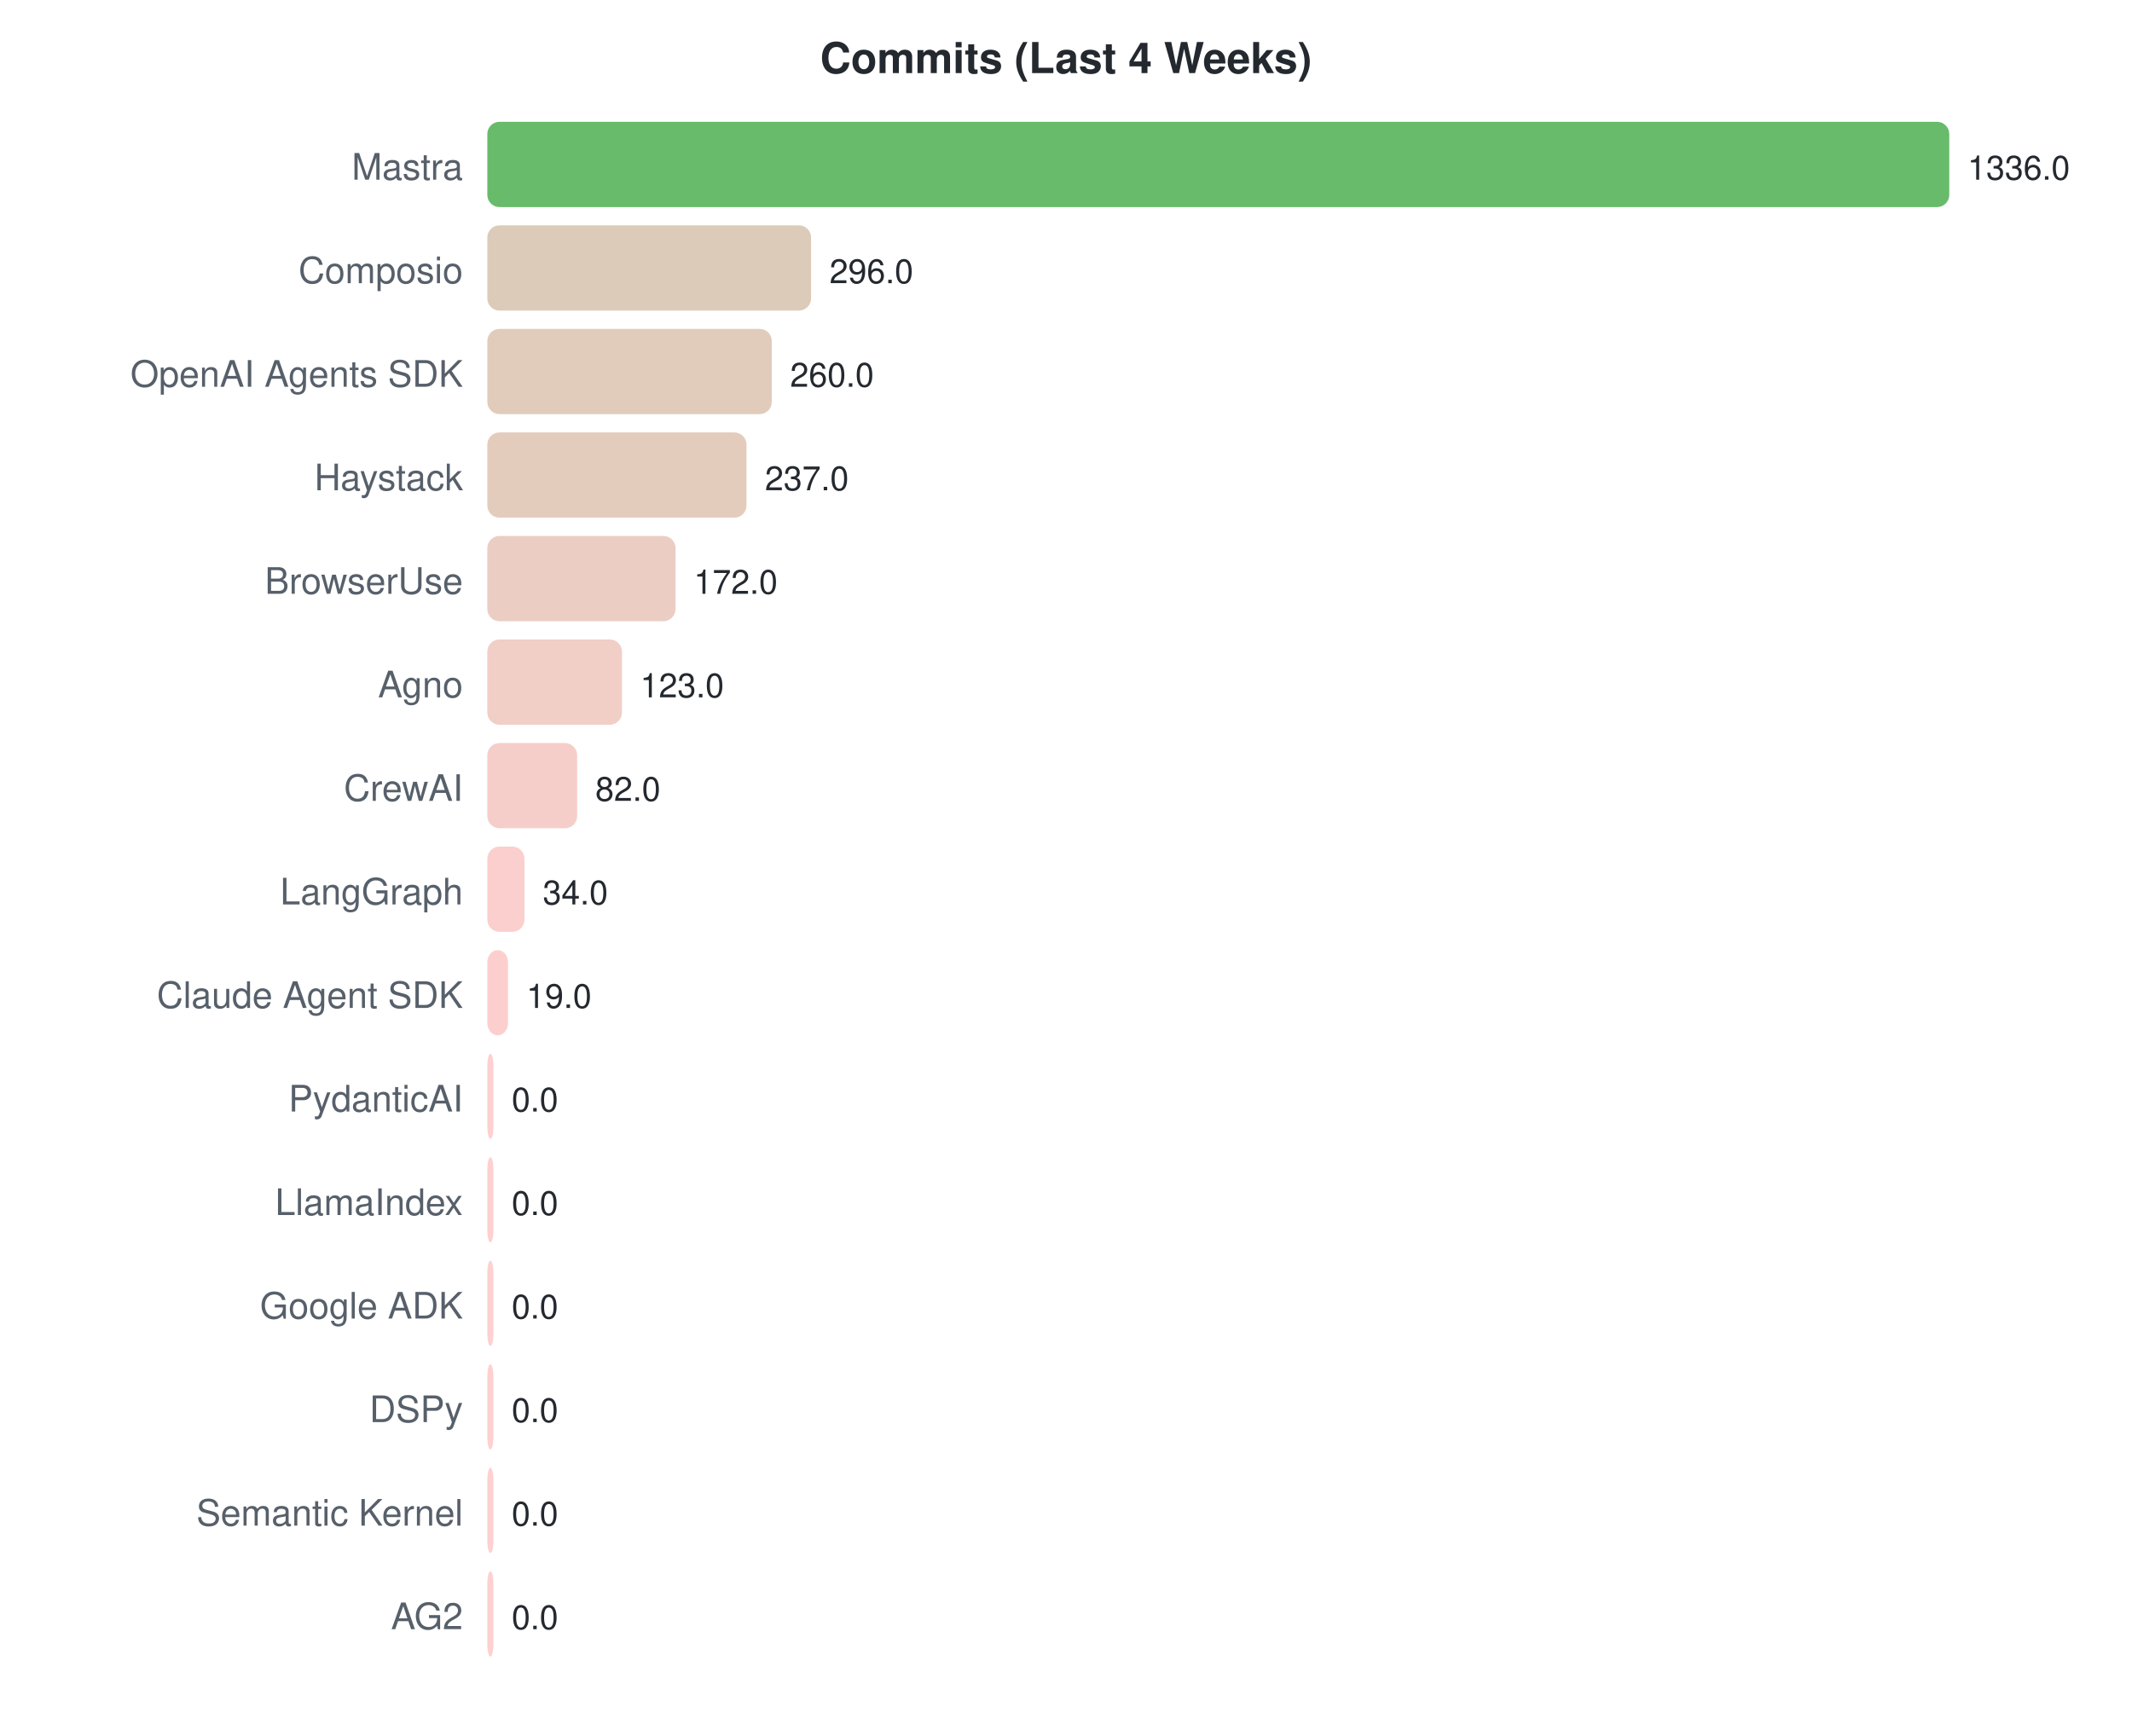
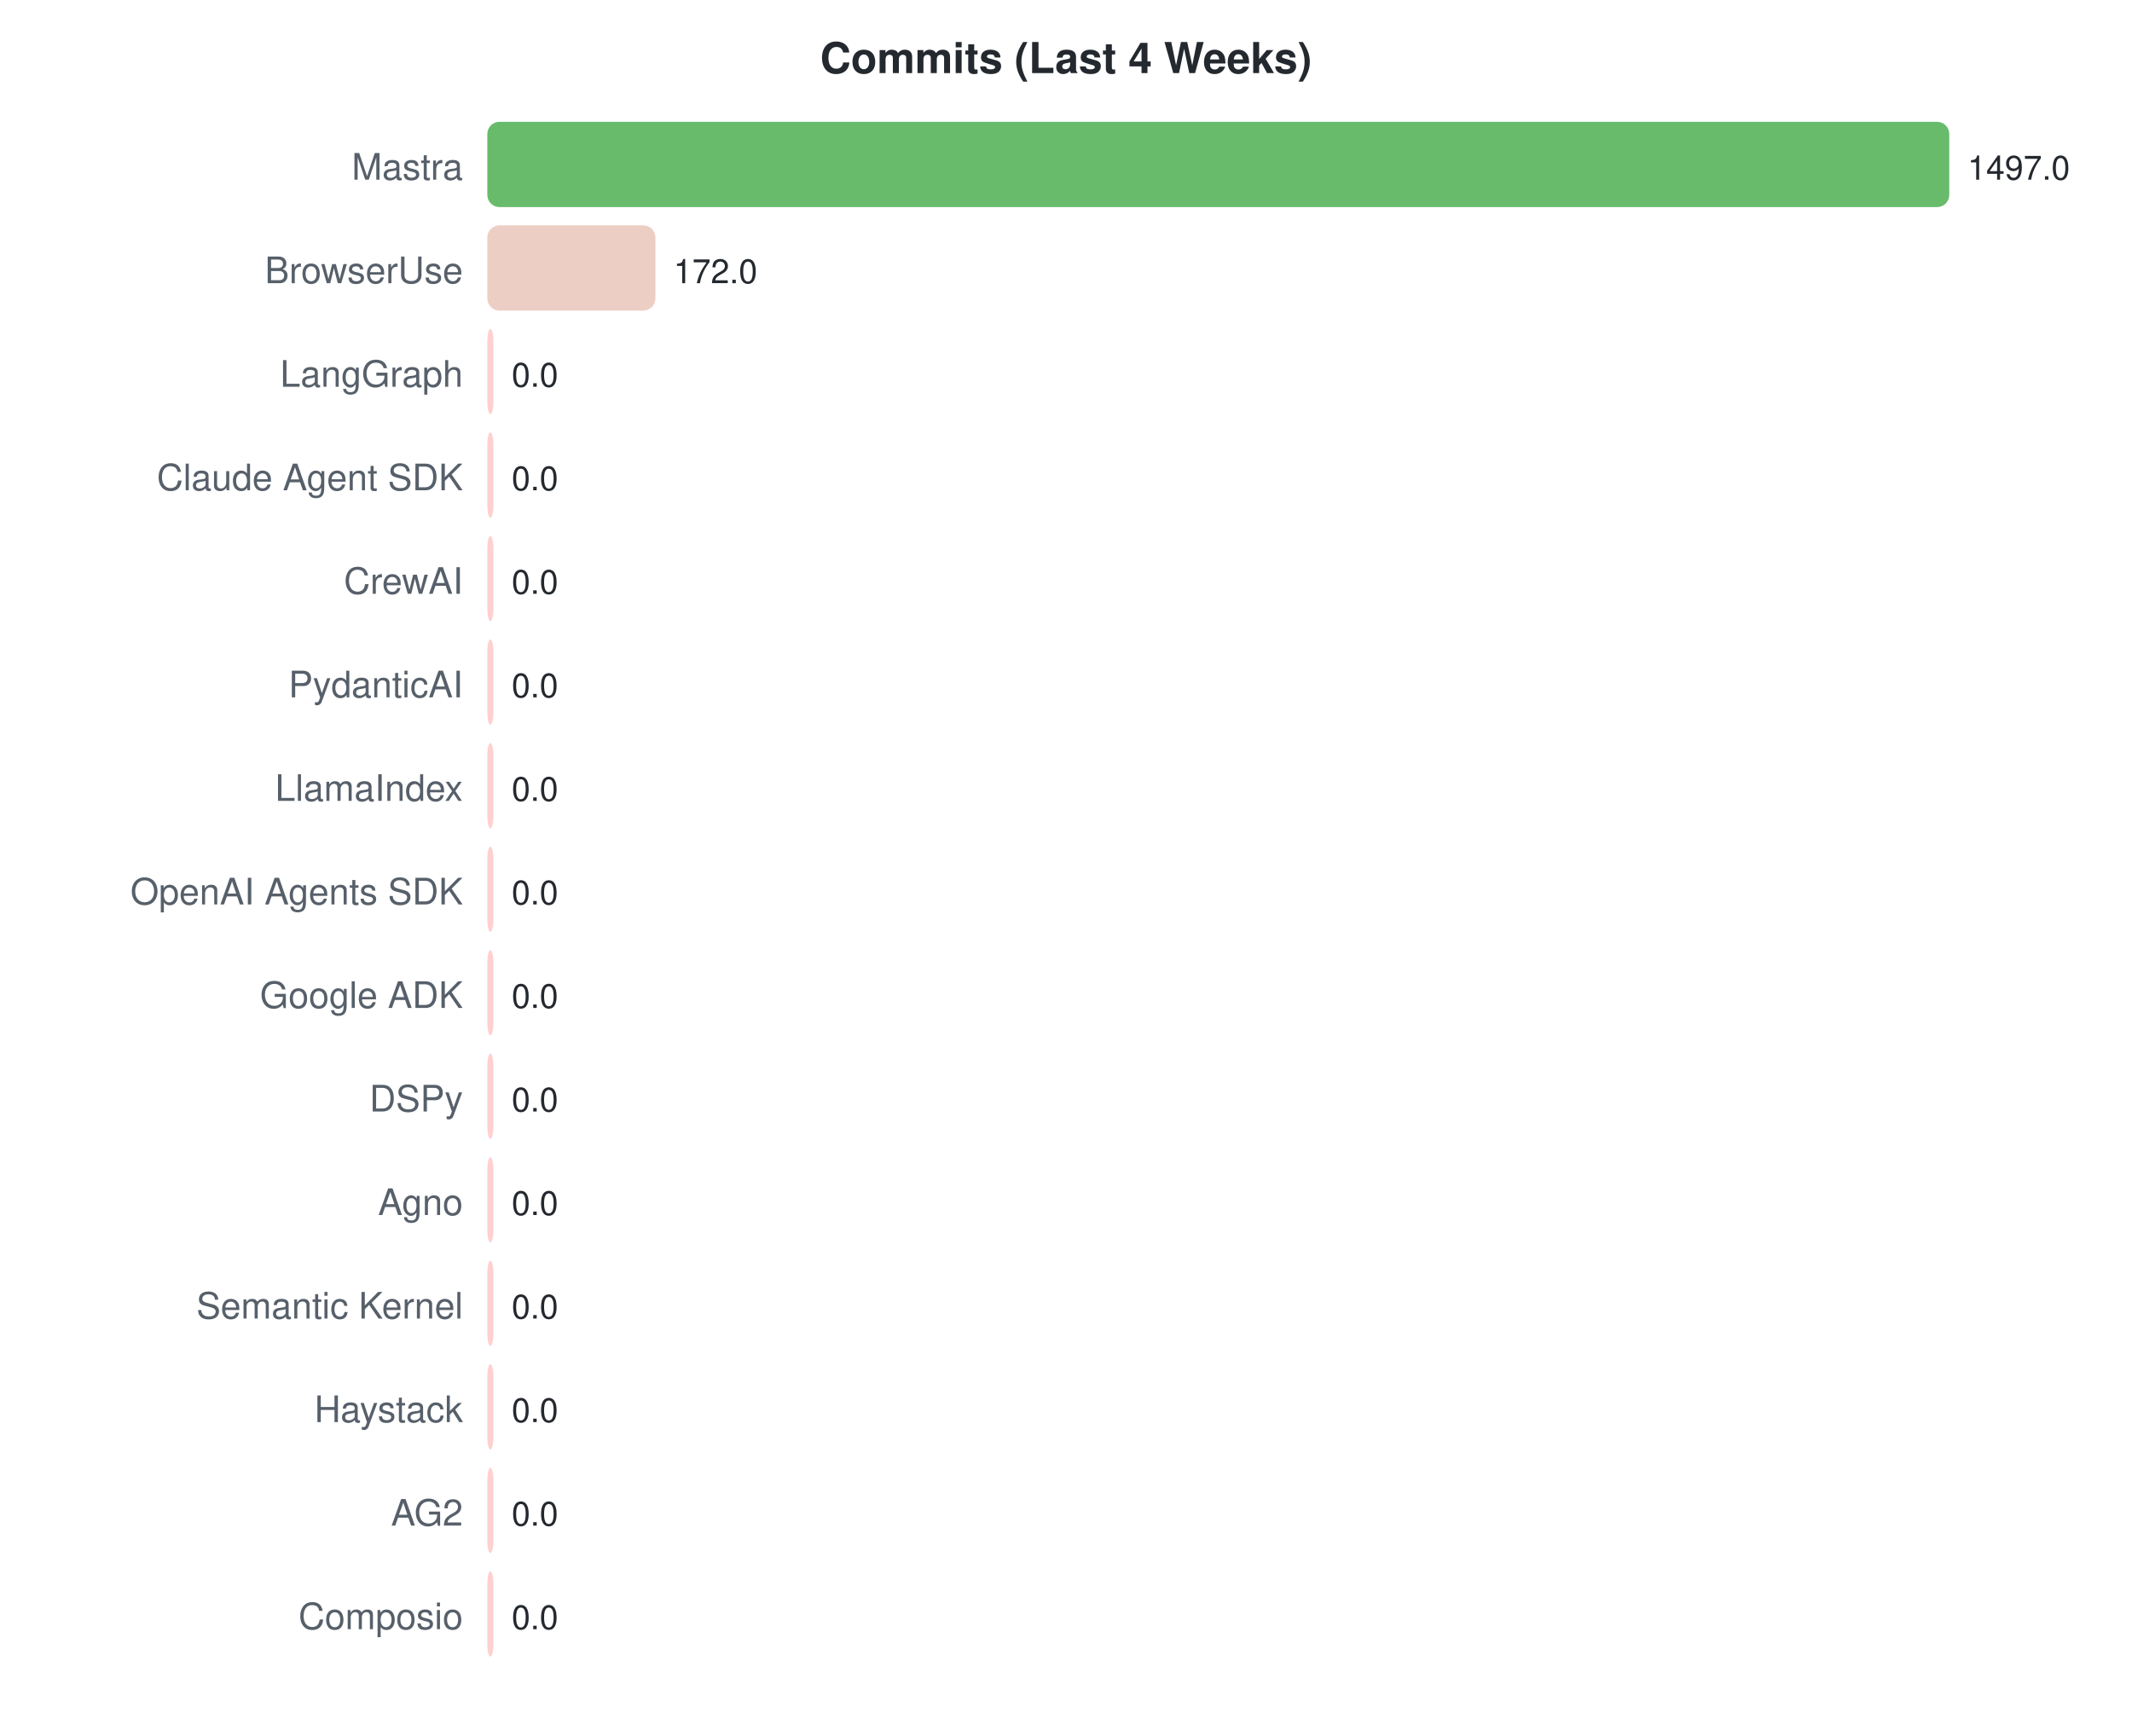
<svg xmlns="http://www.w3.org/2000/svg" width="700" height="570">
  <style>text { font-family: -apple-system, BlinkMacSystemFont, "Segoe UI", Helvetica, Arial, sans-serif; }</style>
  <text x="350" y="24" text-anchor="middle" font-size="14" font-weight="bold" fill="#24292f">Commits (Last 4 Weeks)</text>
  <text x="152" y="59" text-anchor="end" font-size="12" fill="#57606a">Mastra</text>
  <rect x="160" y="40" width="480.0" height="28" rx="4" fill="#4caf50" opacity="0.85" />
-   <text x="646.0" y="59" font-size="11" fill="#24292f">1336.0</text>
-   <text x="152" y="93" text-anchor="end" font-size="12" fill="#57606a">Composio</text>
-   <rect x="160" y="74" width="106.3" height="28" rx="4" fill="#d7c2ad" opacity="0.85" />
-   <text x="272.347" y="93" font-size="11" fill="#24292f">296.0</text>
-   <text x="152" y="127" text-anchor="end" font-size="12" fill="#57606a">OpenAI Agents SDK</text>
-   <rect x="160" y="108" width="93.4" height="28" rx="4" fill="#dcc3b0" opacity="0.85" />
-   <text x="259.413" y="127" font-size="11" fill="#24292f">260.0</text>
-   <text x="152" y="161" text-anchor="end" font-size="12" fill="#57606a">Haystack</text>
-   <rect x="160" y="142" width="85.1" height="28" rx="4" fill="#dfc3b2" opacity="0.85" />
-   <text x="251.15" y="161" font-size="11" fill="#24292f">237.0</text>
-   <text x="152" y="195" text-anchor="end" font-size="12" fill="#57606a">BrowserUse</text>
-   <rect x="160" y="176" width="61.8" height="28" rx="4" fill="#e7c4b8" opacity="0.85" />
-   <text x="227.796" y="195" font-size="11" fill="#24292f">172.0</text>
-   <text x="152" y="229" text-anchor="end" font-size="12" fill="#57606a">Agno</text>
-   <rect x="160" y="210" width="44.2" height="28" rx="4" fill="#eec5bc" opacity="0.85" />
-   <text x="210.192" y="229" font-size="11" fill="#24292f">123.0</text>
-   <text x="152" y="263" text-anchor="end" font-size="12" fill="#57606a">CrewAI</text>
-   <rect x="160" y="244" width="29.5" height="28" rx="4" fill="#f4c6c0" opacity="0.85" />
-   <text x="195.461" y="263" font-size="11" fill="#24292f">82.0</text>
-   <text x="152" y="297" text-anchor="end" font-size="12" fill="#57606a">LangGraph</text>
-   <rect x="160" y="278" width="12.2" height="28" rx="4" fill="#fac7c4" opacity="0.85" />
-   <text x="178.216" y="297" font-size="11" fill="#24292f">34.0</text>
-   <text x="152" y="331" text-anchor="end" font-size="12" fill="#57606a">Claude Agent SDK</text>
-   <rect x="160" y="312" width="6.8" height="28" rx="4" fill="#fcc7c6" opacity="0.85" />
-   <text x="172.826" y="331" font-size="11" fill="#24292f">19.0</text>
-   <text x="152" y="365" text-anchor="end" font-size="12" fill="#57606a">PydanticAI</text>
+   <text x="646.0" y="59" font-size="11" fill="#24292f">1497.0</text>
+   <text x="152" y="93" text-anchor="end" font-size="12" fill="#57606a">BrowserUse</text>
+   <rect x="160" y="74" width="55.2" height="28" rx="4" fill="#eac5ba" opacity="0.85" />
+   <text x="221.15" y="93" font-size="11" fill="#24292f">172.0</text>
+   <text x="152" y="127" text-anchor="end" font-size="12" fill="#57606a">LangGraph</text>
+   <rect x="160" y="108" width="2.0" height="28" rx="4" fill="#ffc8c8" opacity="0.85" />
+   <text x="168" y="127" font-size="11" fill="#24292f">0.0</text>
+   <text x="152" y="161" text-anchor="end" font-size="12" fill="#57606a">Claude Agent SDK</text>
+   <rect x="160" y="142" width="2.0" height="28" rx="4" fill="#ffc8c8" opacity="0.85" />
+   <text x="168" y="161" font-size="11" fill="#24292f">0.0</text>
+   <text x="152" y="195" text-anchor="end" font-size="12" fill="#57606a">CrewAI</text>
+   <rect x="160" y="176" width="2.0" height="28" rx="4" fill="#ffc8c8" opacity="0.85" />
+   <text x="168" y="195" font-size="11" fill="#24292f">0.0</text>
+   <text x="152" y="229" text-anchor="end" font-size="12" fill="#57606a">PydanticAI</text>
+   <rect x="160" y="210" width="2.0" height="28" rx="4" fill="#ffc8c8" opacity="0.85" />
+   <text x="168" y="229" font-size="11" fill="#24292f">0.0</text>
+   <text x="152" y="263" text-anchor="end" font-size="12" fill="#57606a">LlamaIndex</text>
+   <rect x="160" y="244" width="2.0" height="28" rx="4" fill="#ffc8c8" opacity="0.85" />
+   <text x="168" y="263" font-size="11" fill="#24292f">0.0</text>
+   <text x="152" y="297" text-anchor="end" font-size="12" fill="#57606a">OpenAI Agents SDK</text>
+   <rect x="160" y="278" width="2.0" height="28" rx="4" fill="#ffc8c8" opacity="0.85" />
+   <text x="168" y="297" font-size="11" fill="#24292f">0.0</text>
+   <text x="152" y="331" text-anchor="end" font-size="12" fill="#57606a">Google ADK</text>
+   <rect x="160" y="312" width="2.0" height="28" rx="4" fill="#ffc8c8" opacity="0.85" />
+   <text x="168" y="331" font-size="11" fill="#24292f">0.0</text>
+   <text x="152" y="365" text-anchor="end" font-size="12" fill="#57606a">DSPy</text>
  <rect x="160" y="346" width="2.0" height="28" rx="4" fill="#ffc8c8" opacity="0.85" />
  <text x="168" y="365" font-size="11" fill="#24292f">0.0</text>
-   <text x="152" y="399" text-anchor="end" font-size="12" fill="#57606a">LlamaIndex</text>
+   <text x="152" y="399" text-anchor="end" font-size="12" fill="#57606a">Agno</text>
  <rect x="160" y="380" width="2.0" height="28" rx="4" fill="#ffc8c8" opacity="0.85" />
  <text x="168" y="399" font-size="11" fill="#24292f">0.0</text>
-   <text x="152" y="433" text-anchor="end" font-size="12" fill="#57606a">Google ADK</text>
+   <text x="152" y="433" text-anchor="end" font-size="12" fill="#57606a">Semantic Kernel</text>
  <rect x="160" y="414" width="2.0" height="28" rx="4" fill="#ffc8c8" opacity="0.85" />
  <text x="168" y="433" font-size="11" fill="#24292f">0.0</text>
-   <text x="152" y="467" text-anchor="end" font-size="12" fill="#57606a">DSPy</text>
+   <text x="152" y="467" text-anchor="end" font-size="12" fill="#57606a">Haystack</text>
  <rect x="160" y="448" width="2.0" height="28" rx="4" fill="#ffc8c8" opacity="0.85" />
  <text x="168" y="467" font-size="11" fill="#24292f">0.0</text>
-   <text x="152" y="501" text-anchor="end" font-size="12" fill="#57606a">Semantic Kernel</text>
+   <text x="152" y="501" text-anchor="end" font-size="12" fill="#57606a">AG2</text>
  <rect x="160" y="482" width="2.0" height="28" rx="4" fill="#ffc8c8" opacity="0.85" />
  <text x="168" y="501" font-size="11" fill="#24292f">0.0</text>
-   <text x="152" y="535" text-anchor="end" font-size="12" fill="#57606a">AG2</text>
+   <text x="152" y="535" text-anchor="end" font-size="12" fill="#57606a">Composio</text>
  <rect x="160" y="516" width="2.0" height="28" rx="4" fill="#ffc8c8" opacity="0.85" />
  <text x="168" y="535" font-size="11" fill="#24292f">0.0</text>
</svg>
